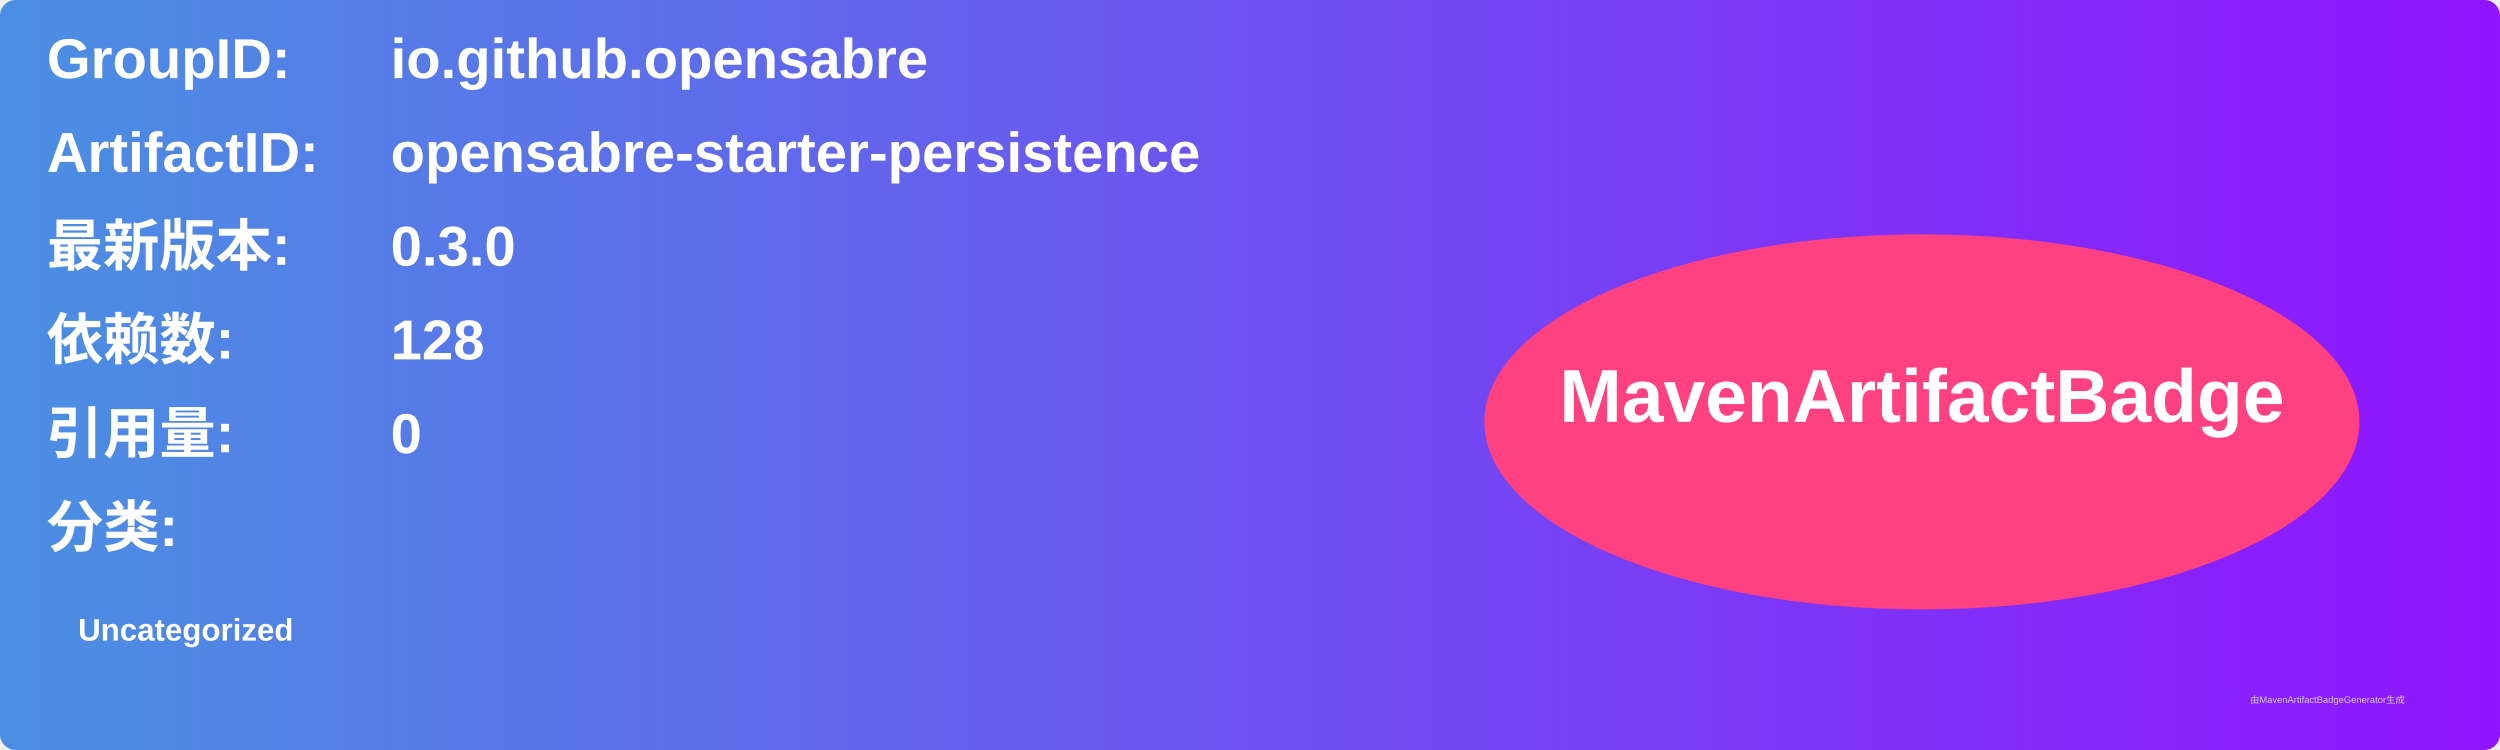
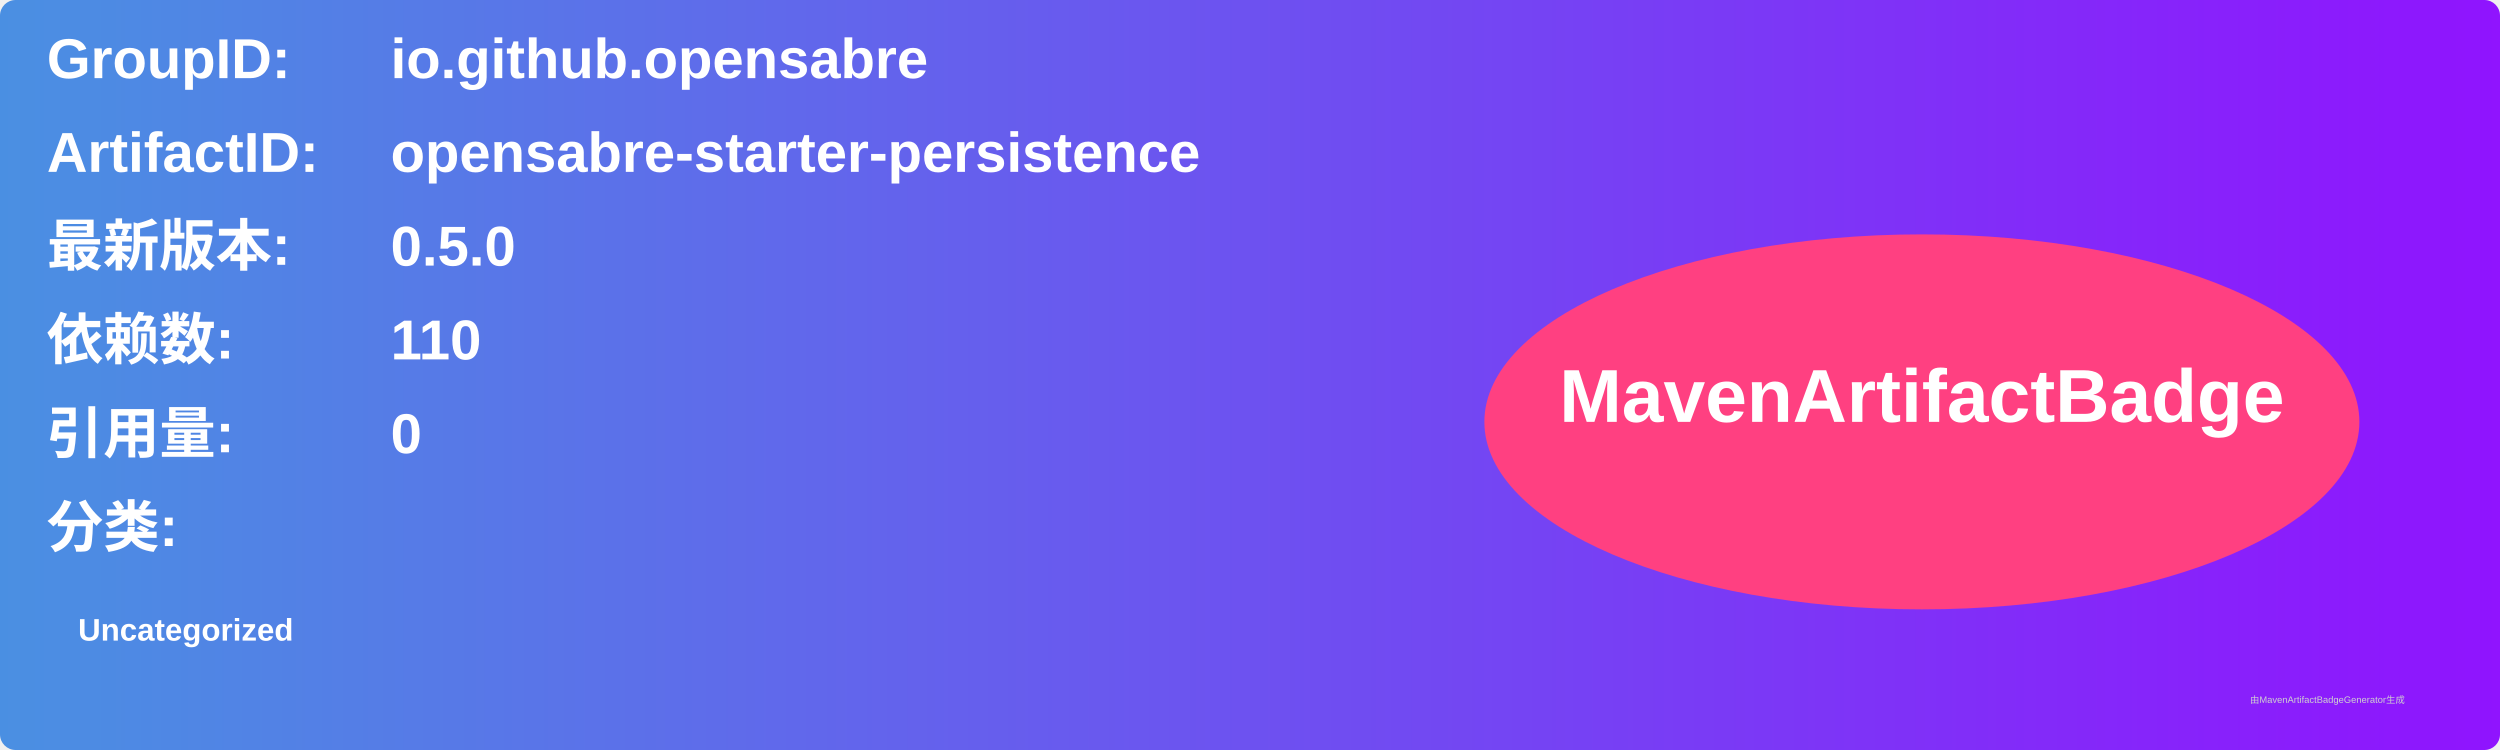
<svg xmlns="http://www.w3.org/2000/svg" width="800" height="240" viewBox="0 0 800 240">
  <linearGradient id="grad" x1="0%" y1="0%" x2="100%" y2="0%">
    <stop offset="0%" stop-color="#4a90e2" />
    <stop offset="100%" stop-color="#9013fe" />
  </linearGradient>
  <rect width="100%" height="100%" rx="5" ry="5" fill="url(#grad)" />
  <g transform="translate(15, 15)">
    <text x="0" y="10" font-family="Arial" font-size="18" fill="white" font-weight="bold" width="260">GroupID:</text>
    <text x="110" y="10" font-family="Arial" font-size="18" fill="white" font-weight="bold" width="460">io.github.opensabre</text>
    <text x="0" y="40" font-family="Arial" font-size="18" fill="white" font-weight="bold" width="260">ArtifactID:</text>
    <text x="110" y="40" font-family="Arial" font-size="18" fill="white" font-weight="bold" width="460">opensabre-starter-persistence</text>
    <text x="0" y="70" font-family="Arial" font-size="18" fill="white" font-weight="bold">最新版本:</text>
    <text x="110" y="70" font-family="Arial" font-size="18" fill="white" font-weight="bold">
-       <tspan font-weight="bold">0.3.0</tspan>
+       <tspan font-weight="bold">0.5.0</tspan>
    </text>
    <text x="0" y="100" font-family="Arial" font-size="18" fill="white" font-weight="bold">依赖数: </text>
    <text x="110" y="100" font-family="Arial" font-size="18" fill="white">
-       <tspan font-weight="bold">128</tspan>
+       <tspan font-weight="bold">110</tspan>
    </text>
    <text x="0" y="130" font-family="Arial" font-size="18" fill="white" font-weight="bold">引用量: </text>
    <text x="110" y="130" font-family="Arial" font-size="18" fill="white">
      <tspan font-weight="bold">0</tspan>
    </text>
    <text x="0" y="160" font-family="Arial" font-size="18" fill="white" font-weight="bold">分类:</text>
    <text x="10" y="190" font-family="Arial" font-size="10" fill="white">
      <tspan font-weight="bold">Uncategorized</tspan>
    </text>
    <ellipse cx="600" cy="120" rx="140" ry="60" fill="#ff4081" />
    <text x="600" y="120" text-anchor="middle" font-family="Arial" font-size="24" fill="white" font-weight="bold">MavenArtifactBadge</text>
  </g>
  <text x="720" y="225" font-family="Arial" font-size="3" fill="#d0d0d0">由MavenArtifactBadgeGenerator生成</text>
</svg>
